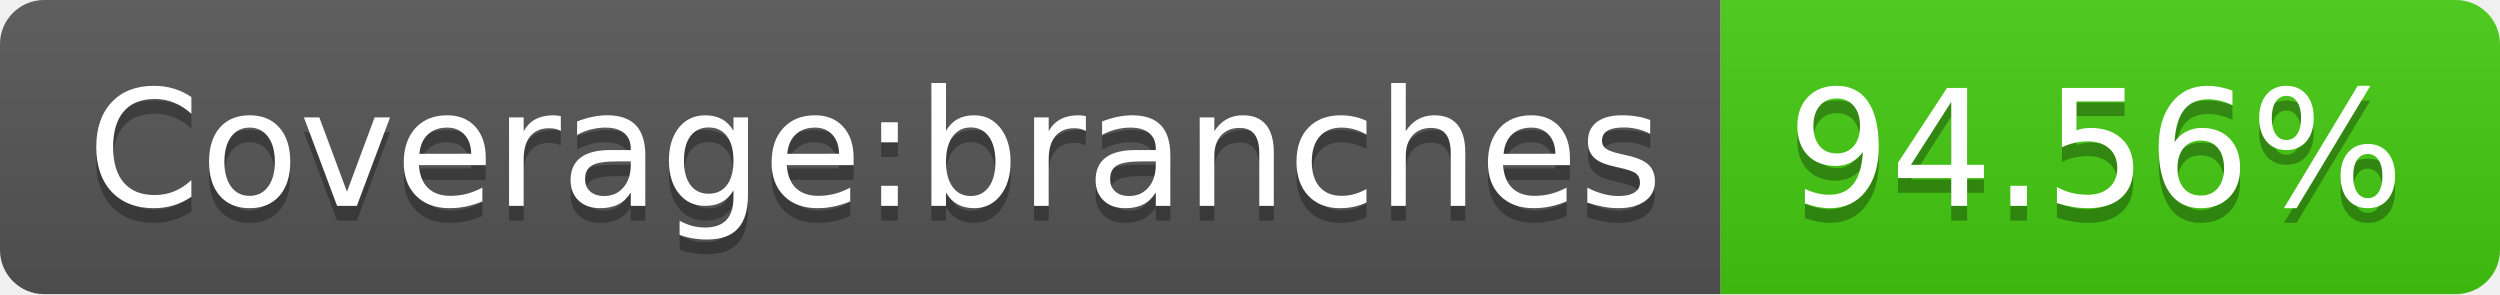
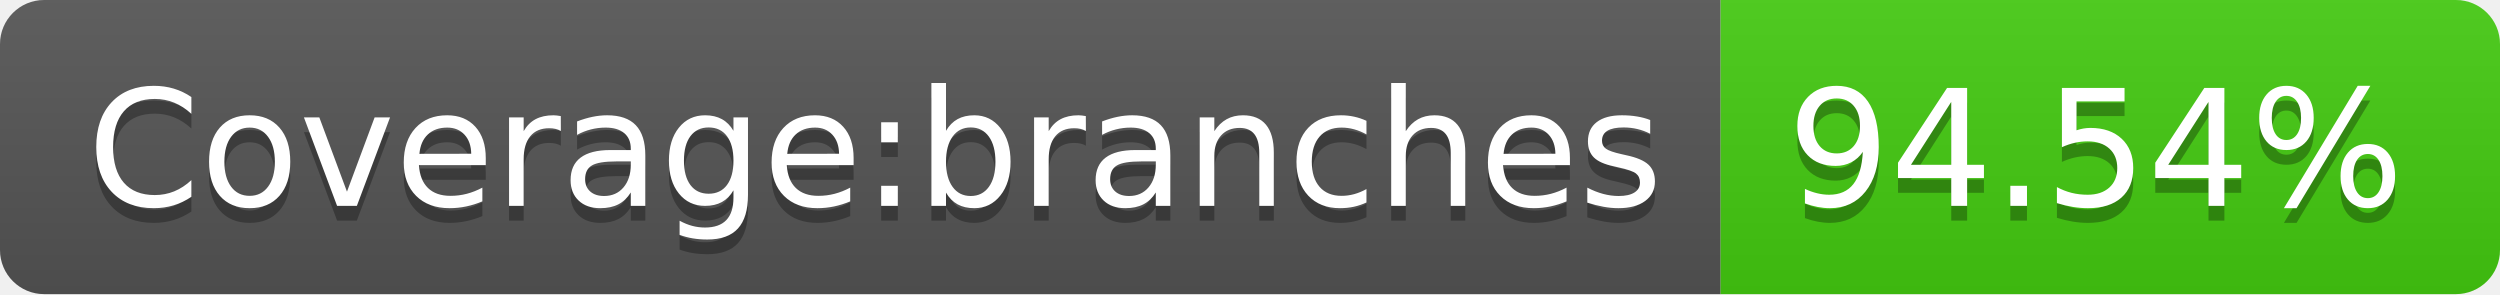
- <svg xmlns="http://www.w3.org/2000/svg" width="170" height="20" role="img" aria-label="Coverage:branches: 94.56%">
+ <svg xmlns="http://www.w3.org/2000/svg" width="170" height="20" role="img" aria-label="Coverage:branches: 94.54%">
  <linearGradient id="s" x2="0" y2="100%">
    <stop offset="0" stop-color="#bbb" stop-opacity=".1" />
    <stop offset="1" stop-opacity=".1" />
  </linearGradient>
  <clipPath id="r">
    <rect width="170" height="20" rx="3" fill="#fff" />
  </clipPath>
  <g clip-path="url(#r)">
    <rect width="117" height="20" fill="#555" />
    <rect x="117" width="53" height="20" fill="#4c1" />
    <rect width="170" height="20" fill="url(#s)" />
  </g>
  <g fill="#fff" text-anchor="middle" font-family="Verdana,Geneva,DejaVu Sans,sans-serif" text-rendering="geometricPrecision" font-size="110">
    <text aria-hidden="true" x="595" y="150" fill="#010101" fill-opacity=".3" transform="scale(.1)" textLength="1070">Coverage:branches</text>
    <text x="595" y="140" transform="scale(.1)" fill="#fff" textLength="1070">Coverage:branches</text>
-     <text aria-hidden="true" x="1425" y="150" fill="#010101" fill-opacity=".3" transform="scale(.1)" textLength="430">94.56%</text>
-     <text x="1425" y="140" transform="scale(.1)" fill="#fff" textLength="430">94.56%</text>
+     <text aria-hidden="true" x="1425" y="150" fill="#010101" fill-opacity=".3" transform="scale(.1)" textLength="430">94.54%</text>
+     <text x="1425" y="140" transform="scale(.1)" fill="#fff" textLength="430">94.54%</text>
  </g>
</svg>
